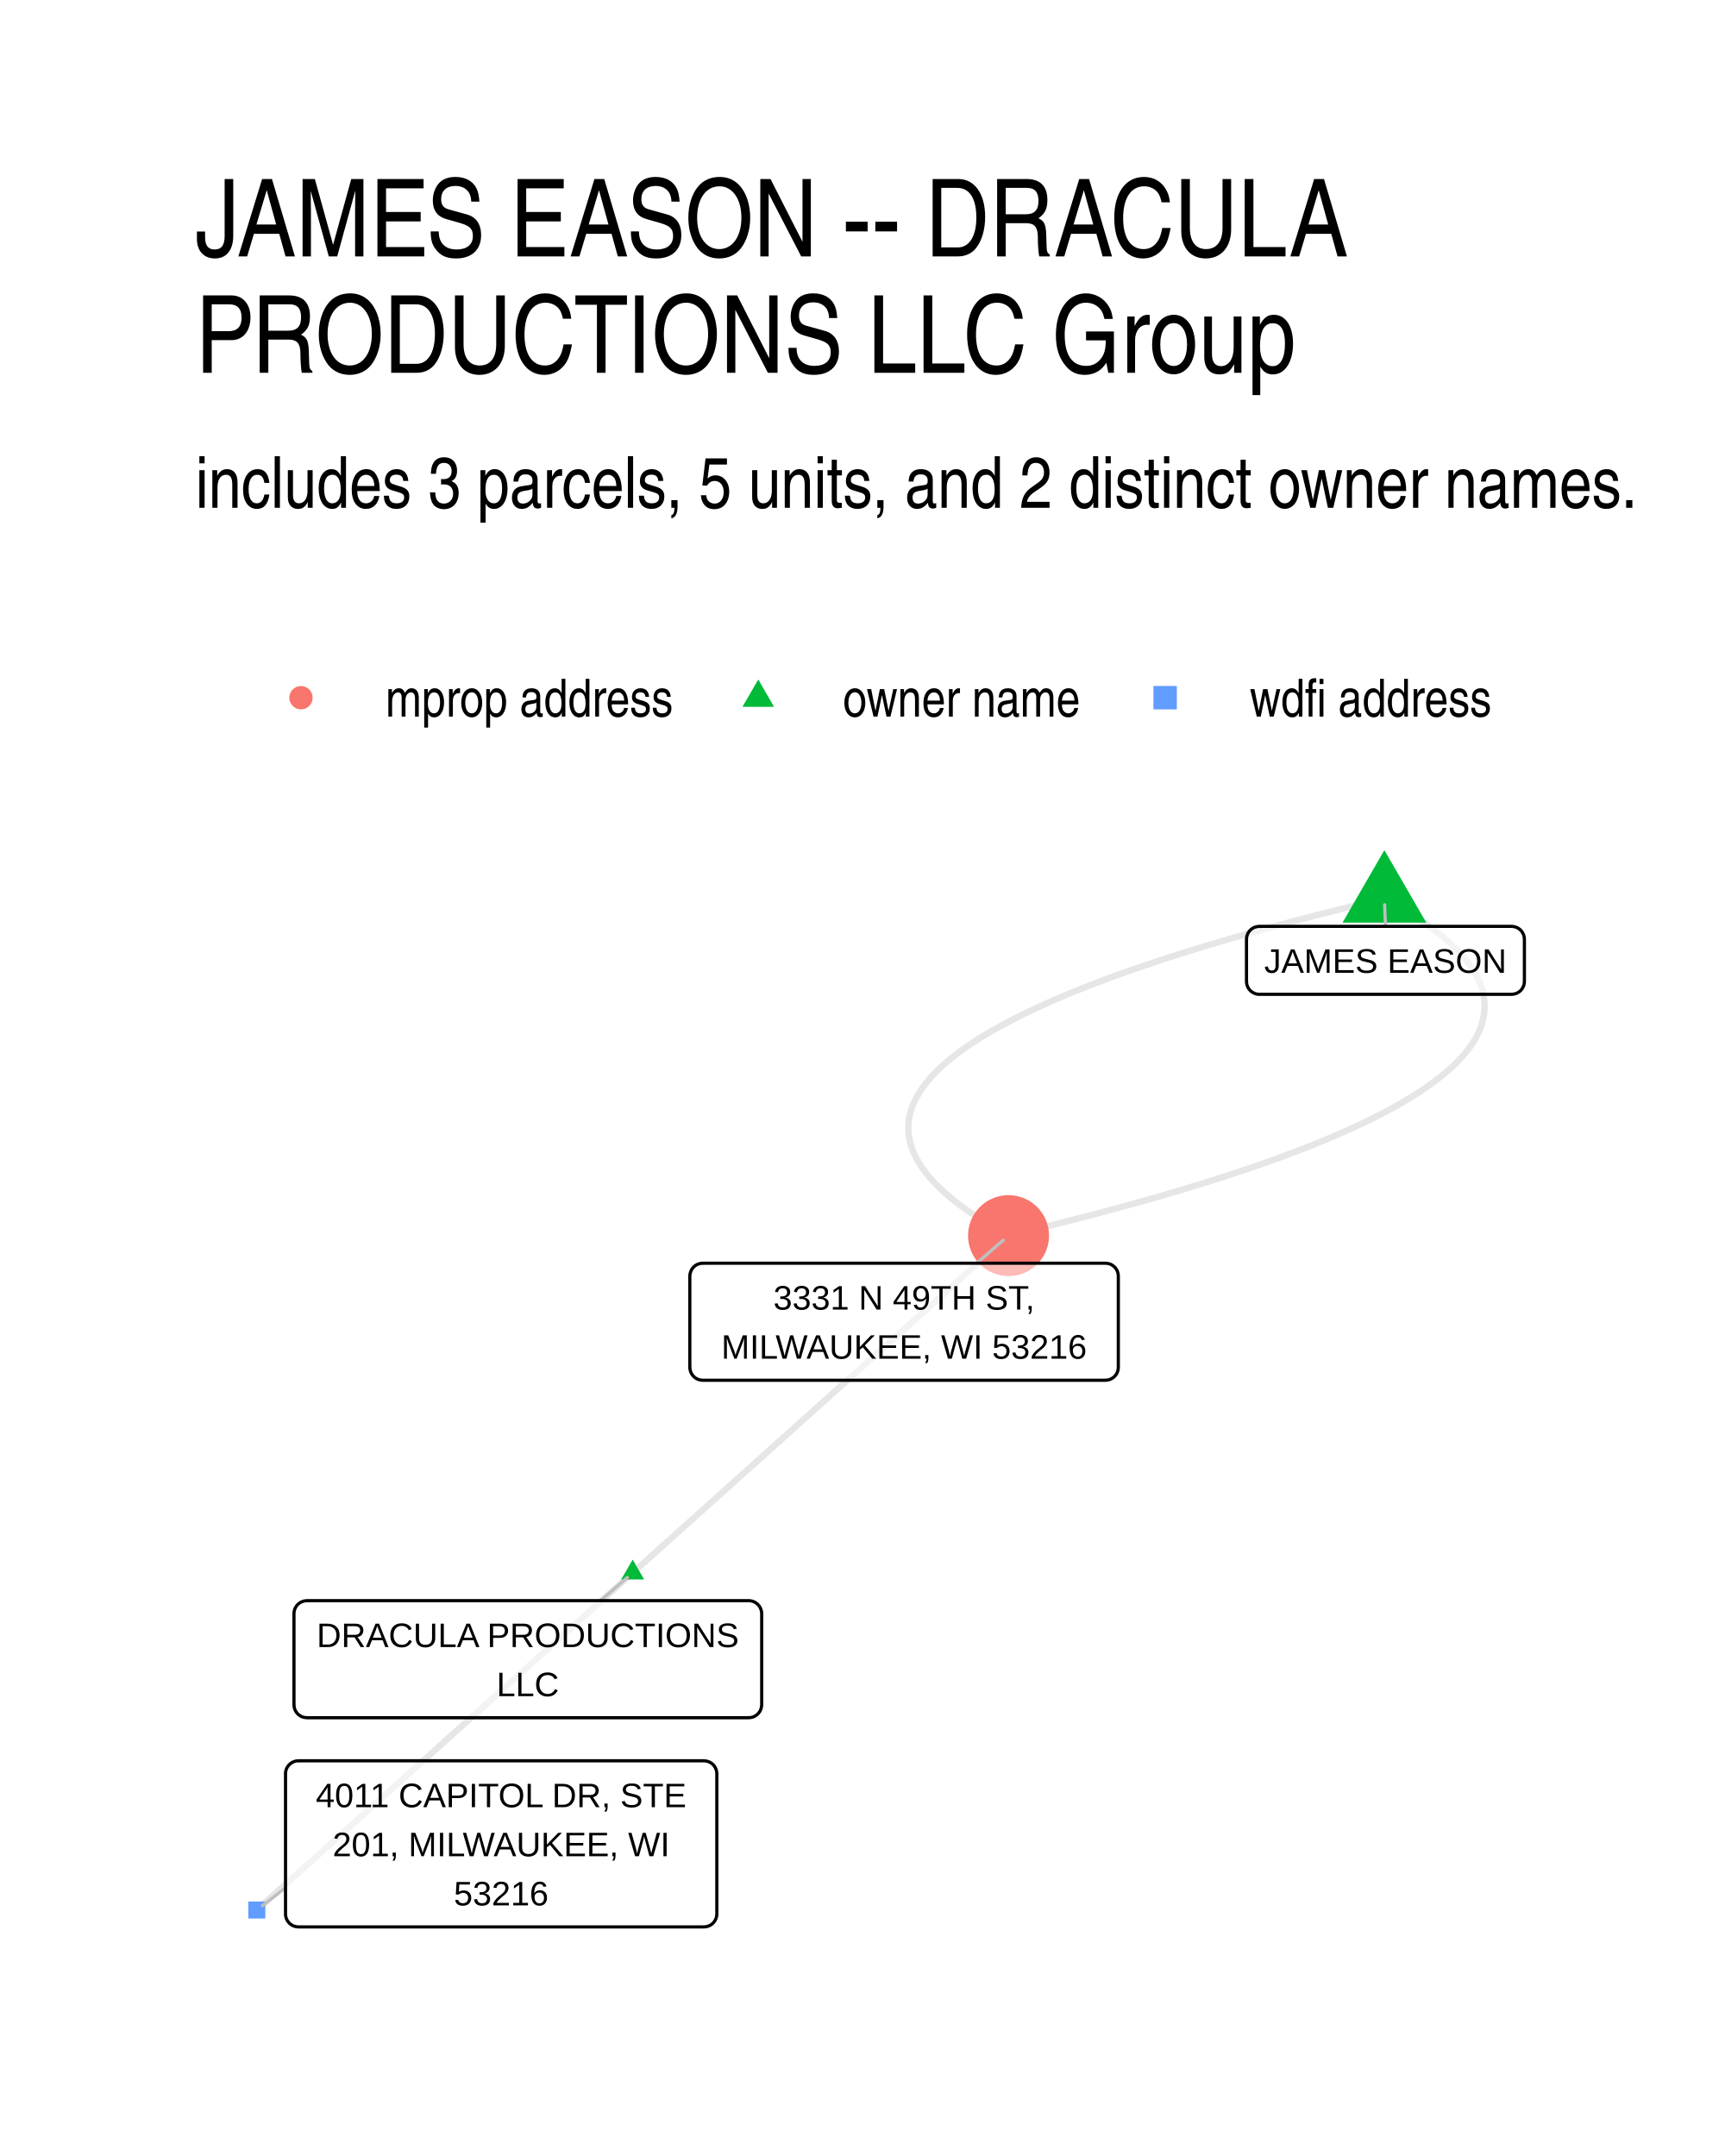
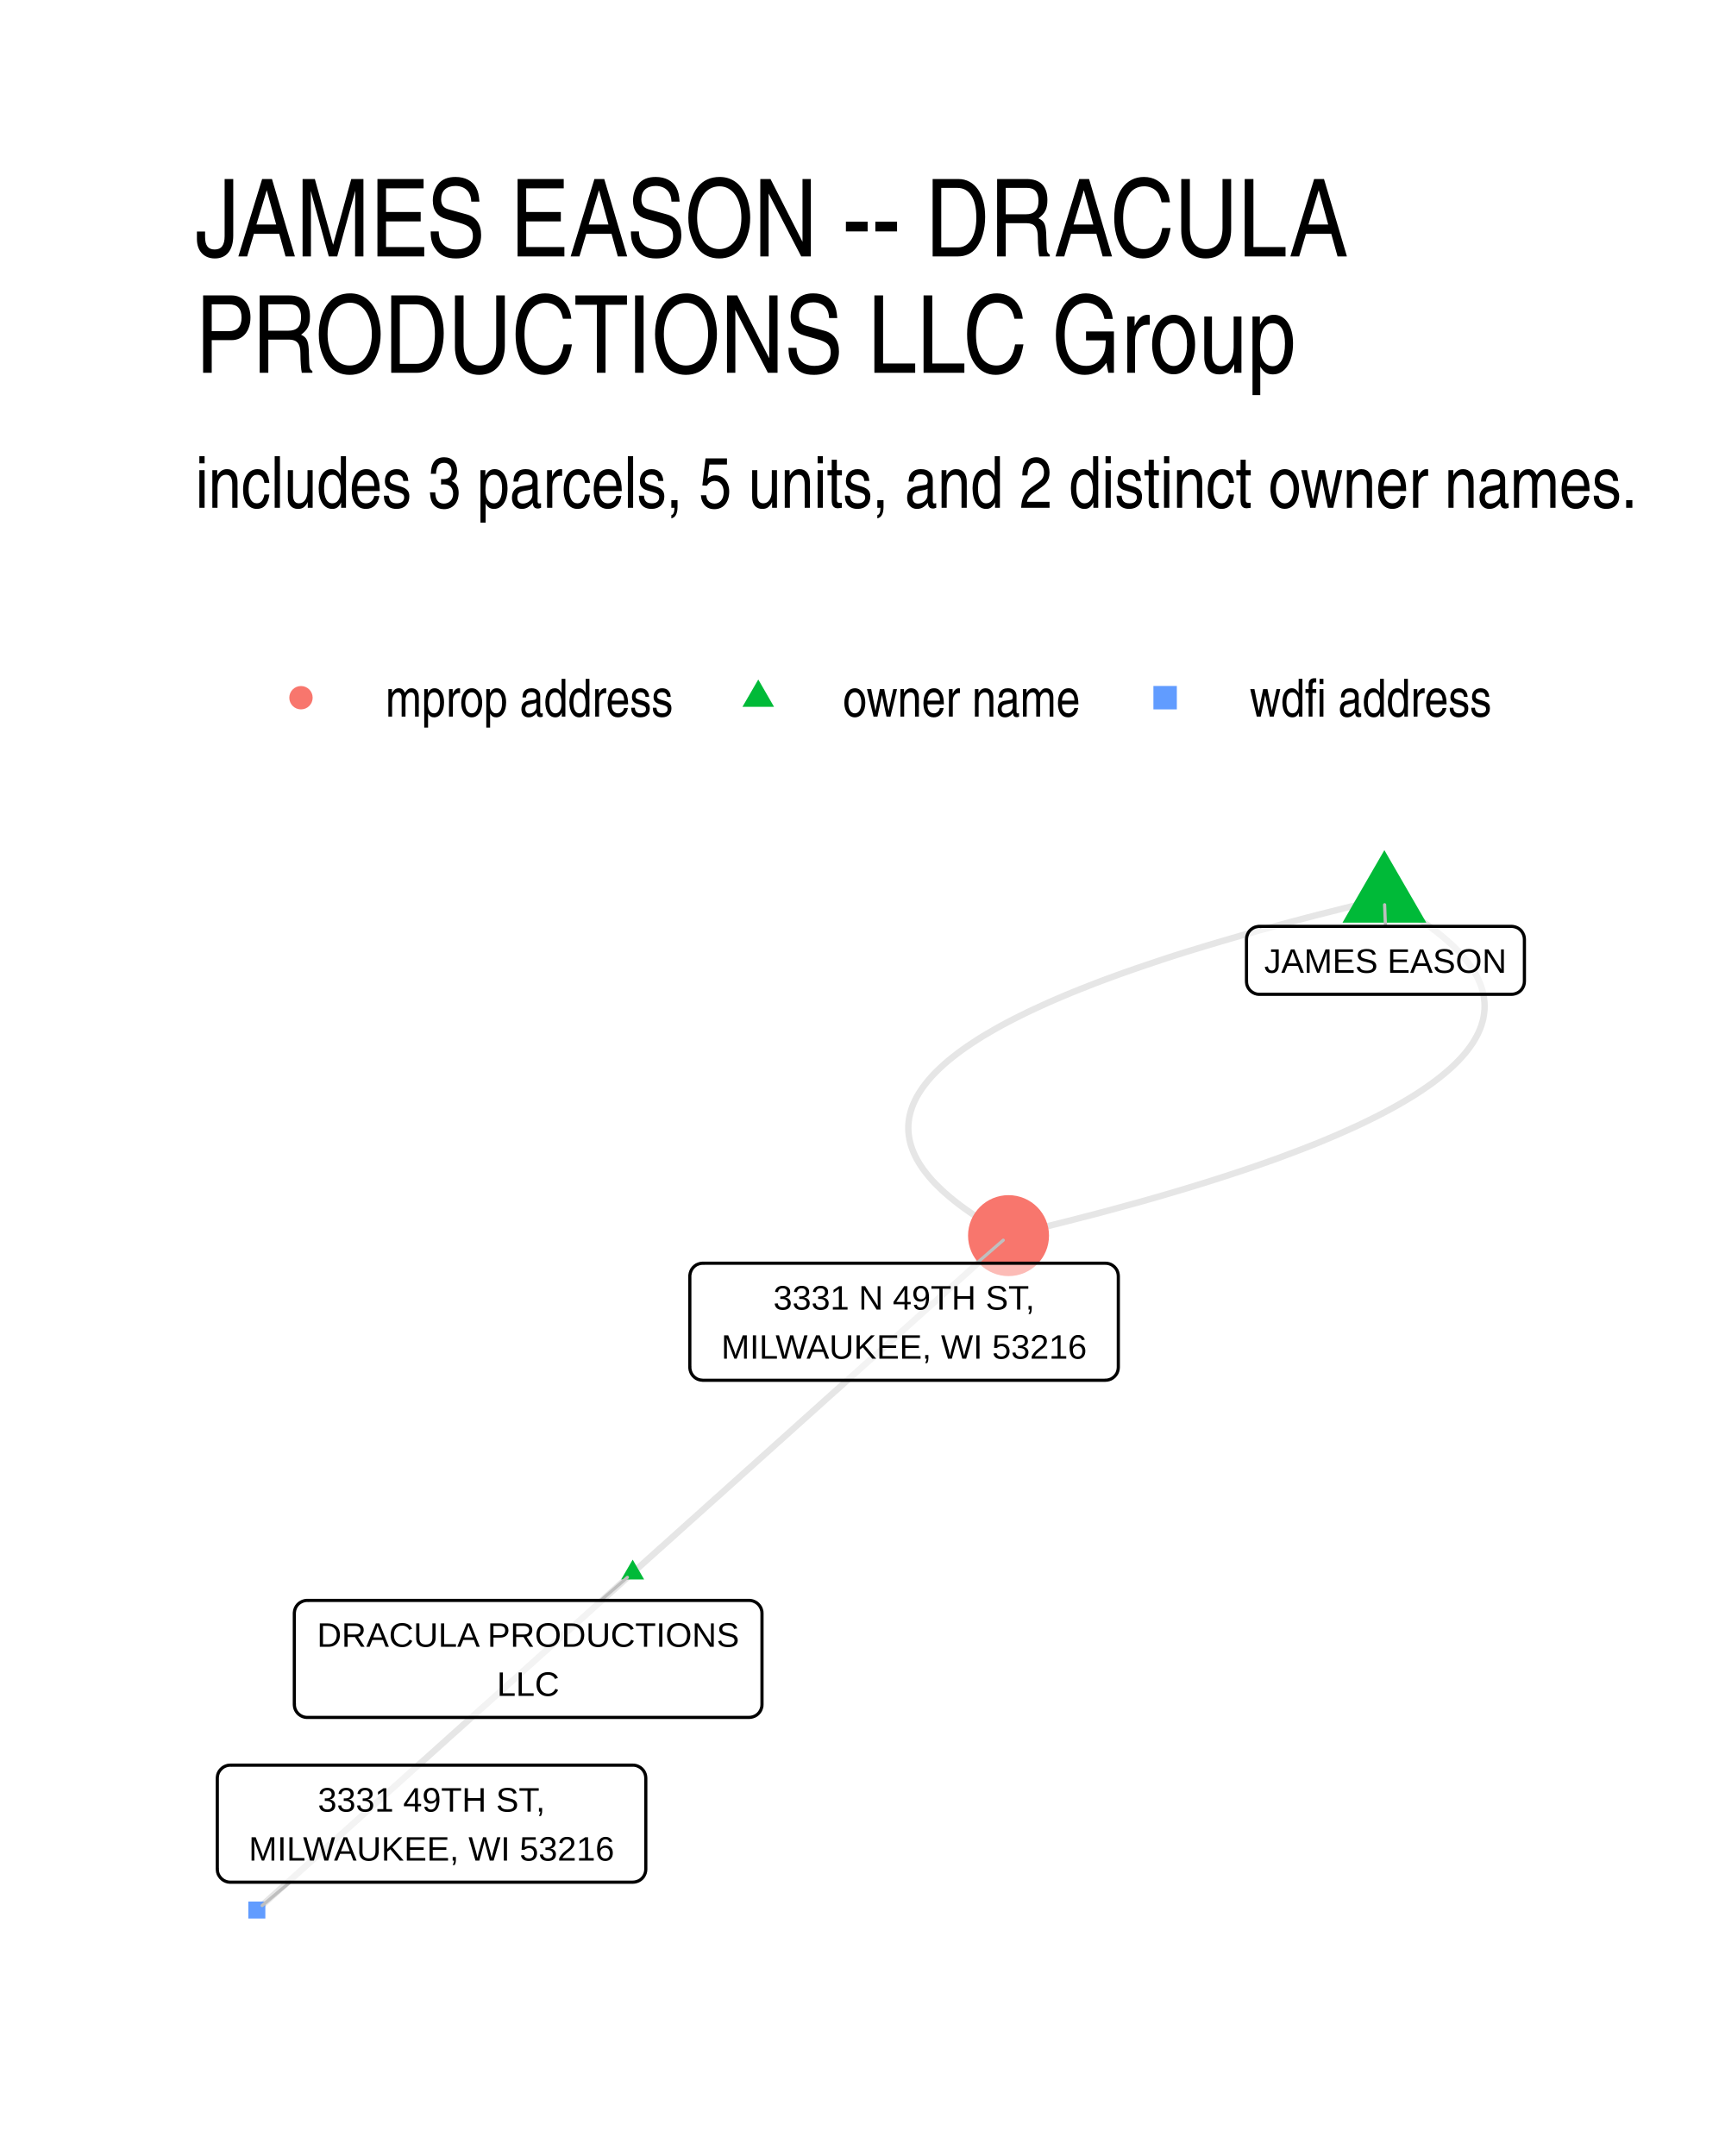
- <svg xmlns="http://www.w3.org/2000/svg" class="svglite" width="288.00pt" height="360.00pt" viewBox="0 0 288.00 360.00">
+ <svg xmlns="http://www.w3.org/2000/svg" width="384" height="480" class="svglite" viewBox="0 0 288 360">
  <defs>
-     <style type="text/css">
-     .svglite line, .svglite polyline, .svglite polygon, .svglite path, .svglite rect, .svglite circle {
-       fill: none;
-       stroke: #000000;
-       stroke-linecap: round;
-       stroke-linejoin: round;
-       stroke-miterlimit: 10.00;
-     }
-     .svglite text {
-       white-space: pre;
-     }
-   </style>
+     <style>.svglite line,.svglite polyline,.svglite polygon,.svglite path,.svglite circle{fill:none;stroke:#000000;stroke-linecap:round;stroke-linejoin:round;stroke-miterlimit:10.00}.svglite text{white-space:pre}</style>
  </defs>
-   <rect width="100%" height="100%" style="stroke: none; fill: #FFFFFF;" />
+   <rect width="100%" height="100%" style="stroke-linecap:round;stroke-linejoin:round;stroke-miterlimit:10.00;stroke:none;fill:#FFFFFF" />
  <defs>
    <clipPath id="cpMC4wMHwyODguMDB8MC4wMHwzNjAuMDA=">
-       <rect x="0.00" y="0.00" width="288.00" height="360.00" />
+       <path d="M0 0h288v360H0z" />
    </clipPath>
  </defs>
  <g clip-path="url(#cpMC4wMHwyODguMDB8MC4wMHwzNjAuMDA=)">
-     <rect x="0.00" y="0.00" width="288.00" height="360.00" style="stroke-width: 1.07; stroke: none; fill: #FFFFFF;" />
+     <path d="M0 0h288v360H0z" style="stroke-width:1.07;stroke:none;fill:#FFFFFF" />
  </g>
  <defs>
    <clipPath id="cpMzIuNjN8MjU4LjExfDE0MS41OHwzMjcuMzc=">
-       <rect x="32.63" y="141.58" width="225.48" height="185.80" />
+       <path d="M32.63 141.58h225.48v185.8H32.63z" />
    </clipPath>
  </defs>
  <g clip-path="url(#cpMzIuNjN8MjU4LjExfDE0MS41OHwzMjcuMzc=)">
-     <polyline points="105.63,262.63 106.26,262.06 106.89,261.49 107.53,260.92 108.16,260.35 108.80,259.78 109.43,259.21 110.06,258.64 110.70,258.08 111.33,257.51 111.97,256.94 112.60,256.37 113.23,255.80 113.87,255.23 114.50,254.66 115.13,254.09 115.77,253.53 116.40,252.96 117.04,252.39 117.67,251.82 118.30,251.25 118.94,250.68 119.57,250.11 120.21,249.55 120.84,248.98 121.47,248.41 122.11,247.84 122.74,247.27 123.38,246.70 124.01,246.13 124.64,245.56 125.28,245.00 125.91,244.43 126.54,243.86 127.18,243.29 127.81,242.72 128.45,242.15 129.08,241.58 129.71,241.01 130.35,240.45 130.98,239.88 131.62,239.31 132.25,238.74 132.88,238.17 133.52,237.60 134.15,237.03 134.78,236.47 135.42,235.90 136.05,235.33 136.69,234.76 137.32,234.19 137.95,233.62 138.59,233.05 139.22,232.48 139.86,231.92 140.49,231.35 141.12,230.78 141.76,230.21 142.39,229.64 143.02,229.07 143.66,228.50 144.29,227.93 144.93,227.37 145.56,226.80 146.19,226.23 146.83,225.66 147.46,225.09 148.10,224.52 148.73,223.95 149.36,223.39 150.00,222.82 150.63,222.25 151.26,221.68 151.90,221.11 152.53,220.54 153.17,219.97 153.80,219.40 154.43,218.84 155.07,218.27 155.70,217.70 156.34,217.13 156.97,216.56 157.60,215.99 158.24,215.42 158.87,214.85 159.50,214.29 160.14,213.72 160.77,213.15 161.41,212.58 162.04,212.01 162.67,211.44 163.31,210.87 163.94,210.30 164.58,209.74 165.21,209.17 165.84,208.60 166.48,208.03 167.11,207.46 167.75,206.89 168.38,206.32 " style="stroke-width: 1.07; stroke: #000000; stroke-opacity: 0.10; stroke-linecap: butt;" />
-     <polyline points="105.63,262.63 104.99,263.19 104.36,263.76 103.73,264.33 103.09,264.90 102.46,265.47 101.82,266.04 101.19,266.61 100.56,267.18 99.92,267.74 99.29,268.31 98.65,268.88 98.02,269.45 97.39,270.02 96.75,270.59 96.12,271.16 95.49,271.72 94.85,272.29 94.22,272.86 93.58,273.43 92.95,274.00 92.32,274.57 91.68,275.14 91.05,275.71 90.41,276.27 89.78,276.84 89.15,277.41 88.51,277.98 87.88,278.55 87.25,279.12 86.61,279.69 85.98,280.26 85.34,280.82 84.71,281.39 84.08,281.96 83.44,282.53 82.81,283.10 82.17,283.67 81.54,284.24 80.91,284.80 80.27,285.37 79.64,285.94 79.01,286.51 78.37,287.08 77.74,287.65 77.10,288.22 76.47,288.79 75.84,289.35 75.20,289.92 74.57,290.49 73.94,291.06 73.30,291.63 72.67,292.20 72.03,292.77 71.40,293.34 70.77,293.90 70.13,294.47 69.50,295.04 68.86,295.61 68.23,296.18 67.60,296.75 66.96,297.32 66.33,297.89 65.70,298.45 65.06,299.02 64.43,299.59 63.79,300.16 63.16,300.73 62.53,301.30 61.89,301.87 61.26,302.43 60.62,303.00 59.99,303.57 59.36,304.14 58.72,304.71 58.09,305.28 57.46,305.85 56.82,306.42 56.19,306.98 55.55,307.55 54.92,308.12 54.29,308.69 53.65,309.26 53.02,309.83 52.38,310.40 51.75,310.97 51.12,311.53 50.48,312.10 49.85,312.67 49.22,313.24 48.58,313.81 47.95,314.38 47.31,314.95 46.68,315.51 46.05,316.08 45.41,316.65 44.78,317.22 44.14,317.79 43.51,318.36 42.88,318.93 " style="stroke-width: 1.07; stroke: #000000; stroke-opacity: 0.10; stroke-linecap: butt;" />
-     <polyline points="231.13,150.02 228.81,150.58 226.52,151.13 224.26,151.69 222.04,152.25 219.85,152.80 217.70,153.36 215.58,153.92 213.50,154.48 211.45,155.03 209.43,155.59 207.45,156.15 205.51,156.71 203.60,157.27 201.72,157.83 199.88,158.39 198.07,158.94 196.30,159.50 194.56,160.06 192.86,160.63 191.19,161.19 189.55,161.75 187.95,162.31 186.39,162.87 184.86,163.43 183.36,163.99 181.90,164.56 180.47,165.12 179.08,165.68 177.72,166.24 176.39,166.81 175.10,167.37 173.85,167.94 172.63,168.50 171.44,169.06 170.29,169.63 169.17,170.19 168.09,170.76 167.04,171.32 166.03,171.89 165.05,172.46 164.10,173.02 163.19,173.59 162.32,174.16 161.48,174.72 160.67,175.29 159.90,175.86 159.16,176.43 158.46,176.99 157.79,177.56 157.16,178.13 156.56,178.70 155.99,179.27 155.46,179.84 154.97,180.41 154.51,180.98 154.08,181.55 153.69,182.12 153.33,182.69 153.00,183.26 152.72,183.83 152.46,184.40 152.24,184.98 152.06,185.55 151.91,186.12 151.79,186.69 151.71,187.27 151.66,187.84 151.65,188.41 151.67,188.99 151.73,189.56 151.82,190.14 151.94,190.71 152.10,191.28 152.30,191.86 152.53,192.44 152.79,193.01 153.09,193.59 153.42,194.16 153.79,194.74 154.19,195.32 154.63,195.89 155.10,196.47 155.60,197.05 156.14,197.63 156.72,198.20 157.32,198.78 157.97,199.36 158.65,199.94 159.36,200.52 160.10,201.10 160.89,201.68 161.70,202.26 162.55,202.84 163.44,203.42 164.36,204.00 165.31,204.58 166.30,205.16 167.32,205.74 168.38,206.32 " style="stroke-width: 1.07; stroke: #000000; stroke-opacity: 0.10; stroke-linecap: butt;" />
-     <polyline points="231.13,150.02 232.19,150.60 233.21,151.19 234.20,151.77 235.16,152.35 236.07,152.93 236.96,153.51 237.81,154.09 238.63,154.67 239.41,155.25 240.15,155.83 240.87,156.41 241.54,156.99 242.19,157.56 242.80,158.14 243.37,158.72 243.91,159.30 244.41,159.88 244.89,160.45 245.32,161.03 245.72,161.61 246.09,162.18 246.42,162.76 246.72,163.34 246.98,163.91 247.21,164.49 247.41,165.06 247.57,165.64 247.69,166.21 247.78,166.79 247.84,167.36 247.86,167.93 247.85,168.51 247.80,169.08 247.72,169.65 247.61,170.23 247.45,170.80 247.27,171.37 247.05,171.94 246.80,172.51 246.51,173.08 246.18,173.66 245.83,174.23 245.43,174.80 245.01,175.37 244.55,175.94 244.05,176.51 243.52,177.08 242.95,177.65 242.36,178.22 241.72,178.78 241.05,179.35 240.35,179.92 239.61,180.49 238.84,181.06 238.03,181.62 237.19,182.19 236.32,182.76 235.41,183.32 234.46,183.89 233.48,184.46 232.47,185.02 231.42,185.59 230.34,186.15 229.22,186.72 228.07,187.28 226.89,187.85 225.66,188.41 224.41,188.97 223.12,189.54 221.80,190.10 220.44,190.67 219.04,191.23 217.62,191.79 216.15,192.35 214.66,192.91 213.13,193.48 211.56,194.04 209.96,194.60 208.32,195.16 206.65,195.72 204.95,196.28 203.21,196.84 201.44,197.40 199.63,197.96 197.79,198.52 195.91,199.08 194.00,199.64 192.06,200.20 190.08,200.76 188.06,201.31 186.01,201.87 183.93,202.43 181.81,202.99 179.66,203.54 177.47,204.10 175.25,204.66 172.99,205.21 170.70,205.77 168.38,206.32 " style="stroke-width: 1.07; stroke: #000000; stroke-opacity: 0.10; stroke-linecap: butt;" />
-     <polygon points="105.63,260.42 107.54,263.73 103.71,263.73 " style="stroke-width: 0.71; stroke: none; fill: #00BA38;" />
-     <polygon points="231.13,141.95 238.13,154.06 224.14,154.06 " style="stroke-width: 0.71; stroke: none; fill: #00BA38;" />
-     <circle cx="168.38" cy="206.32" r="6.76" style="stroke-width: 0.71; stroke: none; fill: #F8766D;" />
-     <polygon points="41.46,320.35 44.30,320.35 44.30,317.51 41.46,317.51 " style="stroke-width: 0.71; stroke: none; fill: #619CFF;" />
-     <line x1="100.26" y1="267.27" x2="104.75" y2="263.39" style="stroke-width: 0.53; stroke: #BFBFBF;" />
-     <line x1="231.31" y1="154.68" x2="231.17" y2="151.07" style="stroke-width: 0.53; stroke: #BFBFBF;" />
-     <line x1="163.06" y1="210.93" x2="167.50" y2="207.08" style="stroke-width: 0.53; stroke: #BFBFBF;" />
-     <line x1="47.67" y1="315.21" x2="43.80" y2="318.21" style="stroke-width: 0.53; stroke: #BFBFBF;" />
-     <polygon points="51.24,286.82 125.01,286.82 124.92,286.81 125.27,286.80 125.61,286.73 125.93,286.61 126.23,286.43 126.50,286.21 126.73,285.95 126.92,285.66 127.05,285.34 127.14,285.00 127.17,284.66 127.17,284.66 127.17,269.43 127.17,269.43 127.14,269.09 127.05,268.75 126.92,268.43 126.73,268.14 126.50,267.88 126.23,267.66 125.93,267.48 125.61,267.36 125.27,267.29 125.01,267.27 51.24,267.27 51.50,267.29 51.15,267.28 50.81,267.32 50.48,267.42 50.16,267.56 49.88,267.76 49.62,268.00 49.42,268.28 49.25,268.59 49.14,268.92 49.09,269.26 49.08,269.43 49.08,284.66 49.09,284.48 49.09,284.83 49.14,285.17 49.25,285.50 49.42,285.81 49.62,286.09 49.88,286.33 50.16,286.53 50.48,286.68 50.81,286.77 51.15,286.81 " style="stroke-width: 0.53; fill: #FFFFFF; fill-opacity: 0.50;" />
-     <text x="88.12" y="275.02" text-anchor="middle" style="font-size: 5.69px; font-family: &quot;Liberation Sans&quot;;" textLength="70.88px" lengthAdjust="spacingAndGlyphs">DRACULA PRODUCTIONS</text>
-     <text x="88.12" y="283.22" text-anchor="middle" style="font-size: 5.69px; font-family: &quot;Liberation Sans&quot;;" textLength="10.31px" lengthAdjust="spacingAndGlyphs">LLC</text>
-     <polygon points="210.27,166.03 252.35,166.03 252.27,166.03 252.61,166.01 252.95,165.94 253.28,165.82 253.58,165.65 253.85,165.43 254.08,165.17 254.26,164.87 254.40,164.55 254.48,164.22 254.51,163.87 254.51,163.87 254.51,156.84 254.51,156.84 254.48,156.50 254.40,156.16 254.26,155.84 254.08,155.54 253.85,155.28 253.58,155.06 253.28,154.89 252.95,154.77 252.61,154.70 252.35,154.68 210.27,154.68 210.53,154.70 210.18,154.68 209.84,154.73 209.50,154.82 209.19,154.97 208.90,155.17 208.65,155.41 208.44,155.69 208.28,156.00 208.17,156.33 208.12,156.67 208.11,156.84 208.11,163.87 208.12,163.70 208.12,164.04 208.17,164.39 208.28,164.72 208.44,165.02 208.65,165.30 208.90,165.54 209.19,165.74 209.50,165.89 209.84,165.99 210.18,166.03 " style="stroke-width: 0.53; fill: #FFFFFF; fill-opacity: 0.50;" />
-     <text x="231.31" y="162.43" text-anchor="middle" style="font-size: 5.69px; font-family: &quot;Liberation Sans&quot;;" textLength="39.20px" lengthAdjust="spacingAndGlyphs">JAMES EASON</text>
-     <polygon points="117.33,230.47 184.55,230.47 184.47,230.46 184.81,230.45 185.15,230.38 185.48,230.26 185.78,230.08 186.05,229.86 186.28,229.60 186.47,229.31 186.60,228.99 186.68,228.65 186.71,228.31 186.71,228.31 186.71,213.09 186.71,213.09 186.68,212.74 186.60,212.40 186.47,212.08 186.28,211.79 186.05,211.53 185.78,211.31 185.48,211.13 185.15,211.01 184.81,210.94 184.55,210.93 117.33,210.93 117.59,210.94 117.25,210.93 116.90,210.97 116.57,211.07 116.25,211.21 115.97,211.41 115.72,211.65 115.51,211.93 115.35,212.24 115.24,212.57 115.18,212.91 115.17,213.09 115.17,228.31 115.18,228.13 115.18,228.48 115.24,228.82 115.35,229.15 115.51,229.46 115.72,229.74 115.97,229.98 116.25,230.18 116.57,230.33 116.90,230.42 117.25,230.46 " style="stroke-width: 0.53; fill: #FFFFFF; fill-opacity: 0.50;" />
-     <text x="150.94" y="218.67" text-anchor="middle" style="font-size: 5.69px; font-family: &quot;Liberation Sans&quot;;" textLength="48.05px" lengthAdjust="spacingAndGlyphs">3331 N 49TH ST,</text>
-     <text x="150.94" y="226.87" text-anchor="middle" style="font-size: 5.69px; font-family: &quot;Liberation Sans&quot;;" textLength="64.34px" lengthAdjust="spacingAndGlyphs">MILWAUKEE, WI 53216</text>
-     <polygon points="49.83,321.75 117.52,321.75 117.43,321.74 117.78,321.73 118.12,321.66 118.45,321.54 118.75,321.36 119.02,321.14 119.25,320.88 119.43,320.59 119.57,320.27 119.65,319.93 119.68,319.59 119.68,319.59 119.68,296.17 119.68,296.17 119.65,295.82 119.57,295.49 119.43,295.17 119.25,294.87 119.02,294.61 118.75,294.39 118.45,294.22 118.12,294.10 117.78,294.03 117.52,294.01 49.83,294.01 50.09,294.03 49.74,294.01 49.40,294.05 49.06,294.15 48.75,294.30 48.46,294.50 48.21,294.74 48.00,295.02 47.84,295.32 47.73,295.65 47.67,296.00 47.67,296.17 47.67,319.59 47.67,319.41 47.67,319.76 47.73,320.10 47.84,320.43 48.00,320.74 48.21,321.02 48.46,321.26 48.75,321.46 49.06,321.61 49.40,321.70 49.74,321.74 " style="stroke-width: 0.53; fill: #FFFFFF; fill-opacity: 0.50;" />
-     <text x="83.67" y="301.76" text-anchor="middle" style="font-size: 5.69px; font-family: &quot;Liberation Sans&quot;;" textLength="64.81px" lengthAdjust="spacingAndGlyphs">4011 CAPITOL DR, STE</text>
-     <text x="83.67" y="309.95" text-anchor="middle" style="font-size: 5.69px; font-family: &quot;Liberation Sans&quot;;" textLength="58.90px" lengthAdjust="spacingAndGlyphs">201, MILWAUKEE, WI</text>
-     <text x="83.67" y="318.15" text-anchor="middle" style="font-size: 5.69px; font-family: &quot;Liberation Sans&quot;;" textLength="18.11px" lengthAdjust="spacingAndGlyphs">53216</text>
+     <path d="m105.63 262.63.63-.57.63-.57.64-.57.63-.57.64-.57.63-.57.63-.57.64-.56.63-.57.64-.57.63-.57.63-.57.64-.57.63-.57.63-.57.64-.56.63-.57.64-.57.63-.57.63-.57.64-.57.63-.57.64-.56.63-.57.63-.57.64-.57.63-.57.64-.57.63-.57.63-.57.64-.56.63-.57.63-.57.64-.57.63-.57.64-.57.63-.57.63-.57.64-.56.63-.57.64-.57.63-.57.63-.57.64-.57.63-.57.63-.56.64-.57.63-.57.64-.57.63-.57.63-.57.64-.57.63-.57.64-.56.63-.57.63-.57.64-.57.63-.57.63-.57.64-.57.63-.57.64-.56.63-.57.63-.57.64-.57.63-.57.64-.57.63-.57.63-.56.64-.57.63-.57.63-.57.64-.57.63-.57.64-.57.63-.57.63-.56.64-.57.63-.57.64-.57.63-.57.63-.57.64-.57.63-.57.63-.56.64-.57.63-.57.64-.57.63-.57.63-.57.64-.57.63-.57.64-.56.63-.57.63-.57.64-.57.63-.57.64-.57.63-.57m-62.75 56.31-.64.56-.63.57-.63.57-.64.57-.63.57-.64.57-.63.57-.63.57-.64.56-.63.57-.64.57-.63.57-.63.57-.64.57-.63.57-.63.56-.64.57-.63.57-.64.57-.63.57-.63.57-.64.57-.63.57-.64.56-.63.57-.63.57-.64.57-.63.57-.63.57-.64.57-.63.57-.64.56-.63.57-.63.57-.64.57-.63.57-.64.57-.63.57-.63.56-.64.57-.63.57-.63.57-.64.57-.63.57-.64.57-.63.57-.63.56-.64.57-.63.57-.63.57-.64.57-.63.57-.64.57-.63.57-.63.56-.64.57-.63.57-.64.57-.63.57-.63.57-.64.57-.63.57-.63.56-.64.57-.63.57-.64.57-.63.57-.63.57-.64.57-.63.56-.64.57-.63.57-.63.57-.64.57-.63.57-.63.57-.64.57-.63.56-.64.57-.63.57-.63.57-.64.57-.63.57-.64.57-.63.57-.63.56-.64.57-.63.57-.63.57-.64.57-.63.57-.64.57-.63.56-.63.57-.64.57-.63.57-.64.57-.63.57-.63.57m188.25-168.91-2.32.56-2.29.55-2.26.56-2.22.56-2.19.55-2.15.56-2.12.56-2.08.56-2.05.55-2.02.56-1.98.56-1.94.56-1.91.56-1.88.56-1.84.56-1.81.55-1.77.56-1.74.56-1.7.57-1.67.56-1.64.56-1.6.56-1.56.56-1.53.56-1.5.56-1.46.57-1.43.56-1.39.56-1.36.56-1.33.57-1.29.56-1.25.57-1.22.56-1.19.56-1.15.57-1.12.56-1.08.57-1.05.56-1.01.57-.98.57-.95.56-.91.57-.87.57-.84.56-.81.57-.77.57-.74.57-.7.56-.67.57-.63.57-.6.57-.57.57-.53.57-.49.57-.46.57-.43.57-.39.57-.36.57-.33.57-.28.57-.26.57-.22.58-.18.57-.15.57-.12.57-.08.58-.05.57-.01.57.02.58.06.57.09.58.12.57.16.57.2.58.23.58.26.57.3.58.33.57.37.58.4.58.44.57.47.58.5.58.54.58.58.57.6.58.65.58.68.58.71.58.74.58.79.58.81.58.85.58.89.58.92.58.95.58.99.58 1.02.58 1.06.58m62.75-56.3 1.06.58 1.02.59.99.58.96.58.91.58.89.58.85.58.82.58.78.58.74.58.72.58.67.58.65.57.61.58.57.58.54.58.5.58.48.57.43.58.4.58.37.57.33.58.3.58.26.57.23.58.2.57.16.58.12.57.09.58.06.57.02.57-.01.58-.05.57-.08.57-.11.58-.16.57-.18.57-.22.57-.25.57-.29.57-.33.58-.35.57-.4.57-.42.57-.46.57-.5.57-.53.57-.57.57-.59.57-.64.56-.67.57-.7.57-.74.57-.77.57-.81.56-.84.57-.87.57-.91.56-.95.57-.98.57-1.01.56-1.05.57-1.08.56-1.12.57-1.15.56-1.18.57-1.23.56-1.25.56-1.29.57-1.32.56-1.36.57-1.4.56-1.42.56-1.47.56-1.49.56-1.53.57-1.57.56-1.6.56-1.64.56-1.67.56-1.7.56-1.74.56-1.77.56-1.81.56-1.84.56-1.88.56-1.91.56-1.94.56-1.98.56-2.02.55-2.05.56-2.08.56-2.12.56-2.15.55-2.19.56-2.22.56-2.26.55-2.29.56-2.32.55" style="stroke-width:1.07;stroke:#000000;stroke-opacity:0.10;stroke-linecap:butt" />
+     <path d="m105.63 260.42 1.91 3.31h-3.83zm125.5-118.47 7 12.11h-13.99z" style="stroke-width:0.71;stroke:none;fill:#00BA38" />
+     <circle cx="168.38" cy="206.32" r="6.76" style="stroke-width:0.71;stroke:none;fill:#F8766D" />
+     <path d="M41.46 320.35h2.84v-2.84h-2.84z" style="stroke-width:0.71;stroke:none;fill:#619CFF" />
+     <path d="m100.31 267.23 4.44-3.85m126.56-108.7-.14-3.61m-68.11 59.86 4.44-3.85M48.41 314.28l-4.64 3.9" style="stroke-width:0.53;stroke:#BFBFBF" />
+     <path d="M51.3 286.77h73.76-.08l.34-.02.34-.07.33-.12.3-.17.27-.22.23-.26.19-.3.13-.32.09-.33.02-.35h0v-15.22h0l-.02-.35-.09-.34-.13-.32-.19-.29-.23-.26-.27-.22-.3-.17-.33-.13-.34-.07-.26-.01H51.3l.26.01-.35-.01-.34.04-.34.1-.31.15-.29.19-.25.24-.21.28-.16.31-.11.33-.05.34-.01.18v15.22l.01-.17v.34l.05.35.11.33.16.3.21.28.25.24.29.2.31.15.34.1.34.04z" style="stroke-width:0.53;fill:#FFFFFF;fill-opacity:0.50" />
+     <text x="88.18" y="274.97" lengthAdjust="spacingAndGlyphs" style="font-size:5.69px;font-family:&quot;Liberation Sans&quot;" text-anchor="middle" textLength="70.88">DRACULA PRODUCTIONS</text>
+     <text x="88.18" y="283.17" lengthAdjust="spacingAndGlyphs" style="font-size:5.69px;font-family:&quot;Liberation Sans&quot;" text-anchor="middle" textLength="10.31">LLC</text>
+     <path d="M210.27 166.03h42.08-.08l.34-.02.34-.07.33-.12.3-.17.27-.22.23-.26.18-.3.14-.32.08-.33.03-.35h0v-7.03h0l-.03-.34-.08-.34-.14-.32-.18-.3-.23-.26-.27-.22-.3-.17-.33-.12-.34-.07-.26-.02h-42.08l.26.02-.35-.02-.34.05-.34.09-.31.15-.29.2-.25.24-.21.28-.16.31-.11.33-.05.34-.01.17v7.03l.01-.17v.34l.05.35.11.33.16.3.21.28.25.24.29.2.31.15.34.1.34.04z" style="stroke-width:0.53;fill:#FFFFFF;fill-opacity:0.50" />
+     <text x="231.31" y="162.43" lengthAdjust="spacingAndGlyphs" style="font-size:5.69px;font-family:&quot;Liberation Sans&quot;" text-anchor="middle" textLength="39.2">JAMES EASON</text>
+     <path d="M117.33 230.47h67.22l-.08-.01.34-.01.34-.07.33-.12.3-.18.27-.22.23-.26.19-.29.13-.32.08-.34.03-.34h0v-15.22h0l-.03-.35-.08-.34-.13-.32-.19-.29-.23-.26-.27-.22-.3-.18-.33-.12-.34-.07-.26-.01h-67.22l.26.01-.34-.01-.35.04-.33.1-.32.14-.28.2-.25.24-.21.28-.16.31-.11.33-.06.34-.01.18v15.22l.01-.18v.35l.06.34.11.33.16.31.21.28.25.24.28.2.32.15.33.09.35.04z" style="stroke-width:0.53;fill:#FFFFFF;fill-opacity:0.50" />
+     <text x="150.94" y="218.67" lengthAdjust="spacingAndGlyphs" style="font-size:5.69px;font-family:&quot;Liberation Sans&quot;" text-anchor="middle" textLength="48.05">3331 N 49TH ST,</text>
+     <text x="150.94" y="226.87" lengthAdjust="spacingAndGlyphs" style="font-size:5.69px;font-family:&quot;Liberation Sans&quot;" text-anchor="middle" textLength="64.34">MILWAUKEE, WI 53216</text>
+     <path d="M38.44 314.28h67.22-.09l.35-.02.34-.07.33-.12.3-.17.27-.22.23-.26.18-.3.14-.32.08-.33.03-.35h0V296.9h0l-.03-.35-.08-.34-.14-.32-.18-.29-.23-.26-.27-.22-.3-.17-.33-.13-.34-.07-.26-.01H38.44l.26.01-.34-.01-.35.04-.33.1-.32.15-.28.2-.25.24-.21.27-.17.31-.11.33-.05.34-.01.18v15.22l.01-.17v.34l.05.35.11.33.17.3.21.28.25.24.28.2.32.15.33.1.35.04z" style="stroke-width:0.53;fill:#FFFFFF;fill-opacity:0.50" />
+     <text x="72.05" y="302.49" lengthAdjust="spacingAndGlyphs" style="font-size:5.69px;font-family:&quot;Liberation Sans&quot;" text-anchor="middle" textLength="41.99">3331 49TH ST,</text>
+     <text x="72.05" y="310.68" lengthAdjust="spacingAndGlyphs" style="font-size:5.69px;font-family:&quot;Liberation Sans&quot;" text-anchor="middle" textLength="64.34">MILWAUKEE, WI 53216</text>
  </g>
  <g clip-path="url(#cpMC4wMHwyODguMDB8MC4wMHwzNjAuMDA=)">
-     <circle cx="50.25" cy="116.50" r="1.95" style="stroke-width: 0.71; stroke: none; fill: #F8766D;" />
-     <polygon points="126.60,113.46 129.23,118.02 123.96,118.02 " style="stroke-width: 0.71; stroke: none; fill: #00BA38;" />
-     <polygon points="192.57,118.45 196.48,118.45 196.48,114.54 192.57,114.54 " style="stroke-width: 0.71; stroke: none; fill: #619CFF;" />
-     <text x="64.37" y="119.66" style="font-size: 8.80px; font-weight: 0; font-family: &quot;Nimbus Sans Narrow&quot;;" textLength="48.11px" lengthAdjust="spacingAndGlyphs">mprop address</text>
-     <text x="140.72" y="119.66" style="font-size: 8.80px; font-weight: 0; font-family: &quot;Nimbus Sans Narrow&quot;;" textLength="39.69px" lengthAdjust="spacingAndGlyphs">owner name</text>
-     <text x="208.64" y="119.66" style="font-size: 8.80px; font-weight: 0; font-family: &quot;Nimbus Sans Narrow&quot;;" textLength="40.49px" lengthAdjust="spacingAndGlyphs">wdfi address</text>
-     <text x="32.63" y="84.79" style="font-size: 12.00px; font-weight: 0; font-family: &quot;Nimbus Sans Narrow&quot;;" textLength="241.18px" lengthAdjust="spacingAndGlyphs">includes 3 parcels, 5 units, and 2 distinct owner names.</text>
-     <text x="32.63" y="42.81" style="font-size: 18.00px; font-weight: 0; font-family: &quot;Nimbus Sans Narrow&quot;;" textLength="198.46px" lengthAdjust="spacingAndGlyphs">JAMES EASON -- DRACULA</text>
-     <text x="32.63" y="62.25" style="font-size: 18.00px; font-weight: 0; font-family: &quot;Nimbus Sans Narrow&quot;;" textLength="190.27px" lengthAdjust="spacingAndGlyphs">PRODUCTIONS LLC Group</text>
+     <circle cx="50.25" cy="116.5" r="1.95" style="stroke-width:0.71;stroke:none;fill:#F8766D" />
+     <path d="m126.6 113.46 2.63 4.56h-5.27z" style="stroke-width:0.71;stroke:none;fill:#00BA38" />
+     <path d="M192.57 118.45h3.91v-3.91h-3.91z" style="stroke-width:0.71;stroke:none;fill:#619CFF" />
+     <text x="64.37" y="119.66" lengthAdjust="spacingAndGlyphs" style="font-size:8.80px;font-weight:0;font-family:&quot;Nimbus Sans Narrow&quot;" textLength="48.11">mprop address</text>
+     <text x="140.72" y="119.66" lengthAdjust="spacingAndGlyphs" style="font-size:8.80px;font-weight:0;font-family:&quot;Nimbus Sans Narrow&quot;" textLength="39.69">owner name</text>
+     <text x="208.64" y="119.66" lengthAdjust="spacingAndGlyphs" style="font-size:8.80px;font-weight:0;font-family:&quot;Nimbus Sans Narrow&quot;" textLength="40.49">wdfi address</text>
+     <text x="32.63" y="84.79" lengthAdjust="spacingAndGlyphs" style="font-size:12.00px;font-weight:0;font-family:&quot;Nimbus Sans Narrow&quot;" textLength="241.18">includes 3 parcels, 5 units, and 2 distinct owner names.</text>
+     <text x="32.63" y="42.81" lengthAdjust="spacingAndGlyphs" style="font-size:18.00px;font-weight:0;font-family:&quot;Nimbus Sans Narrow&quot;" textLength="198.46">JAMES EASON -- DRACULA</text>
+     <text x="32.63" y="62.25" lengthAdjust="spacingAndGlyphs" style="font-size:18.00px;font-weight:0;font-family:&quot;Nimbus Sans Narrow&quot;" textLength="190.27">PRODUCTIONS LLC Group</text>
  </g>
</svg>
